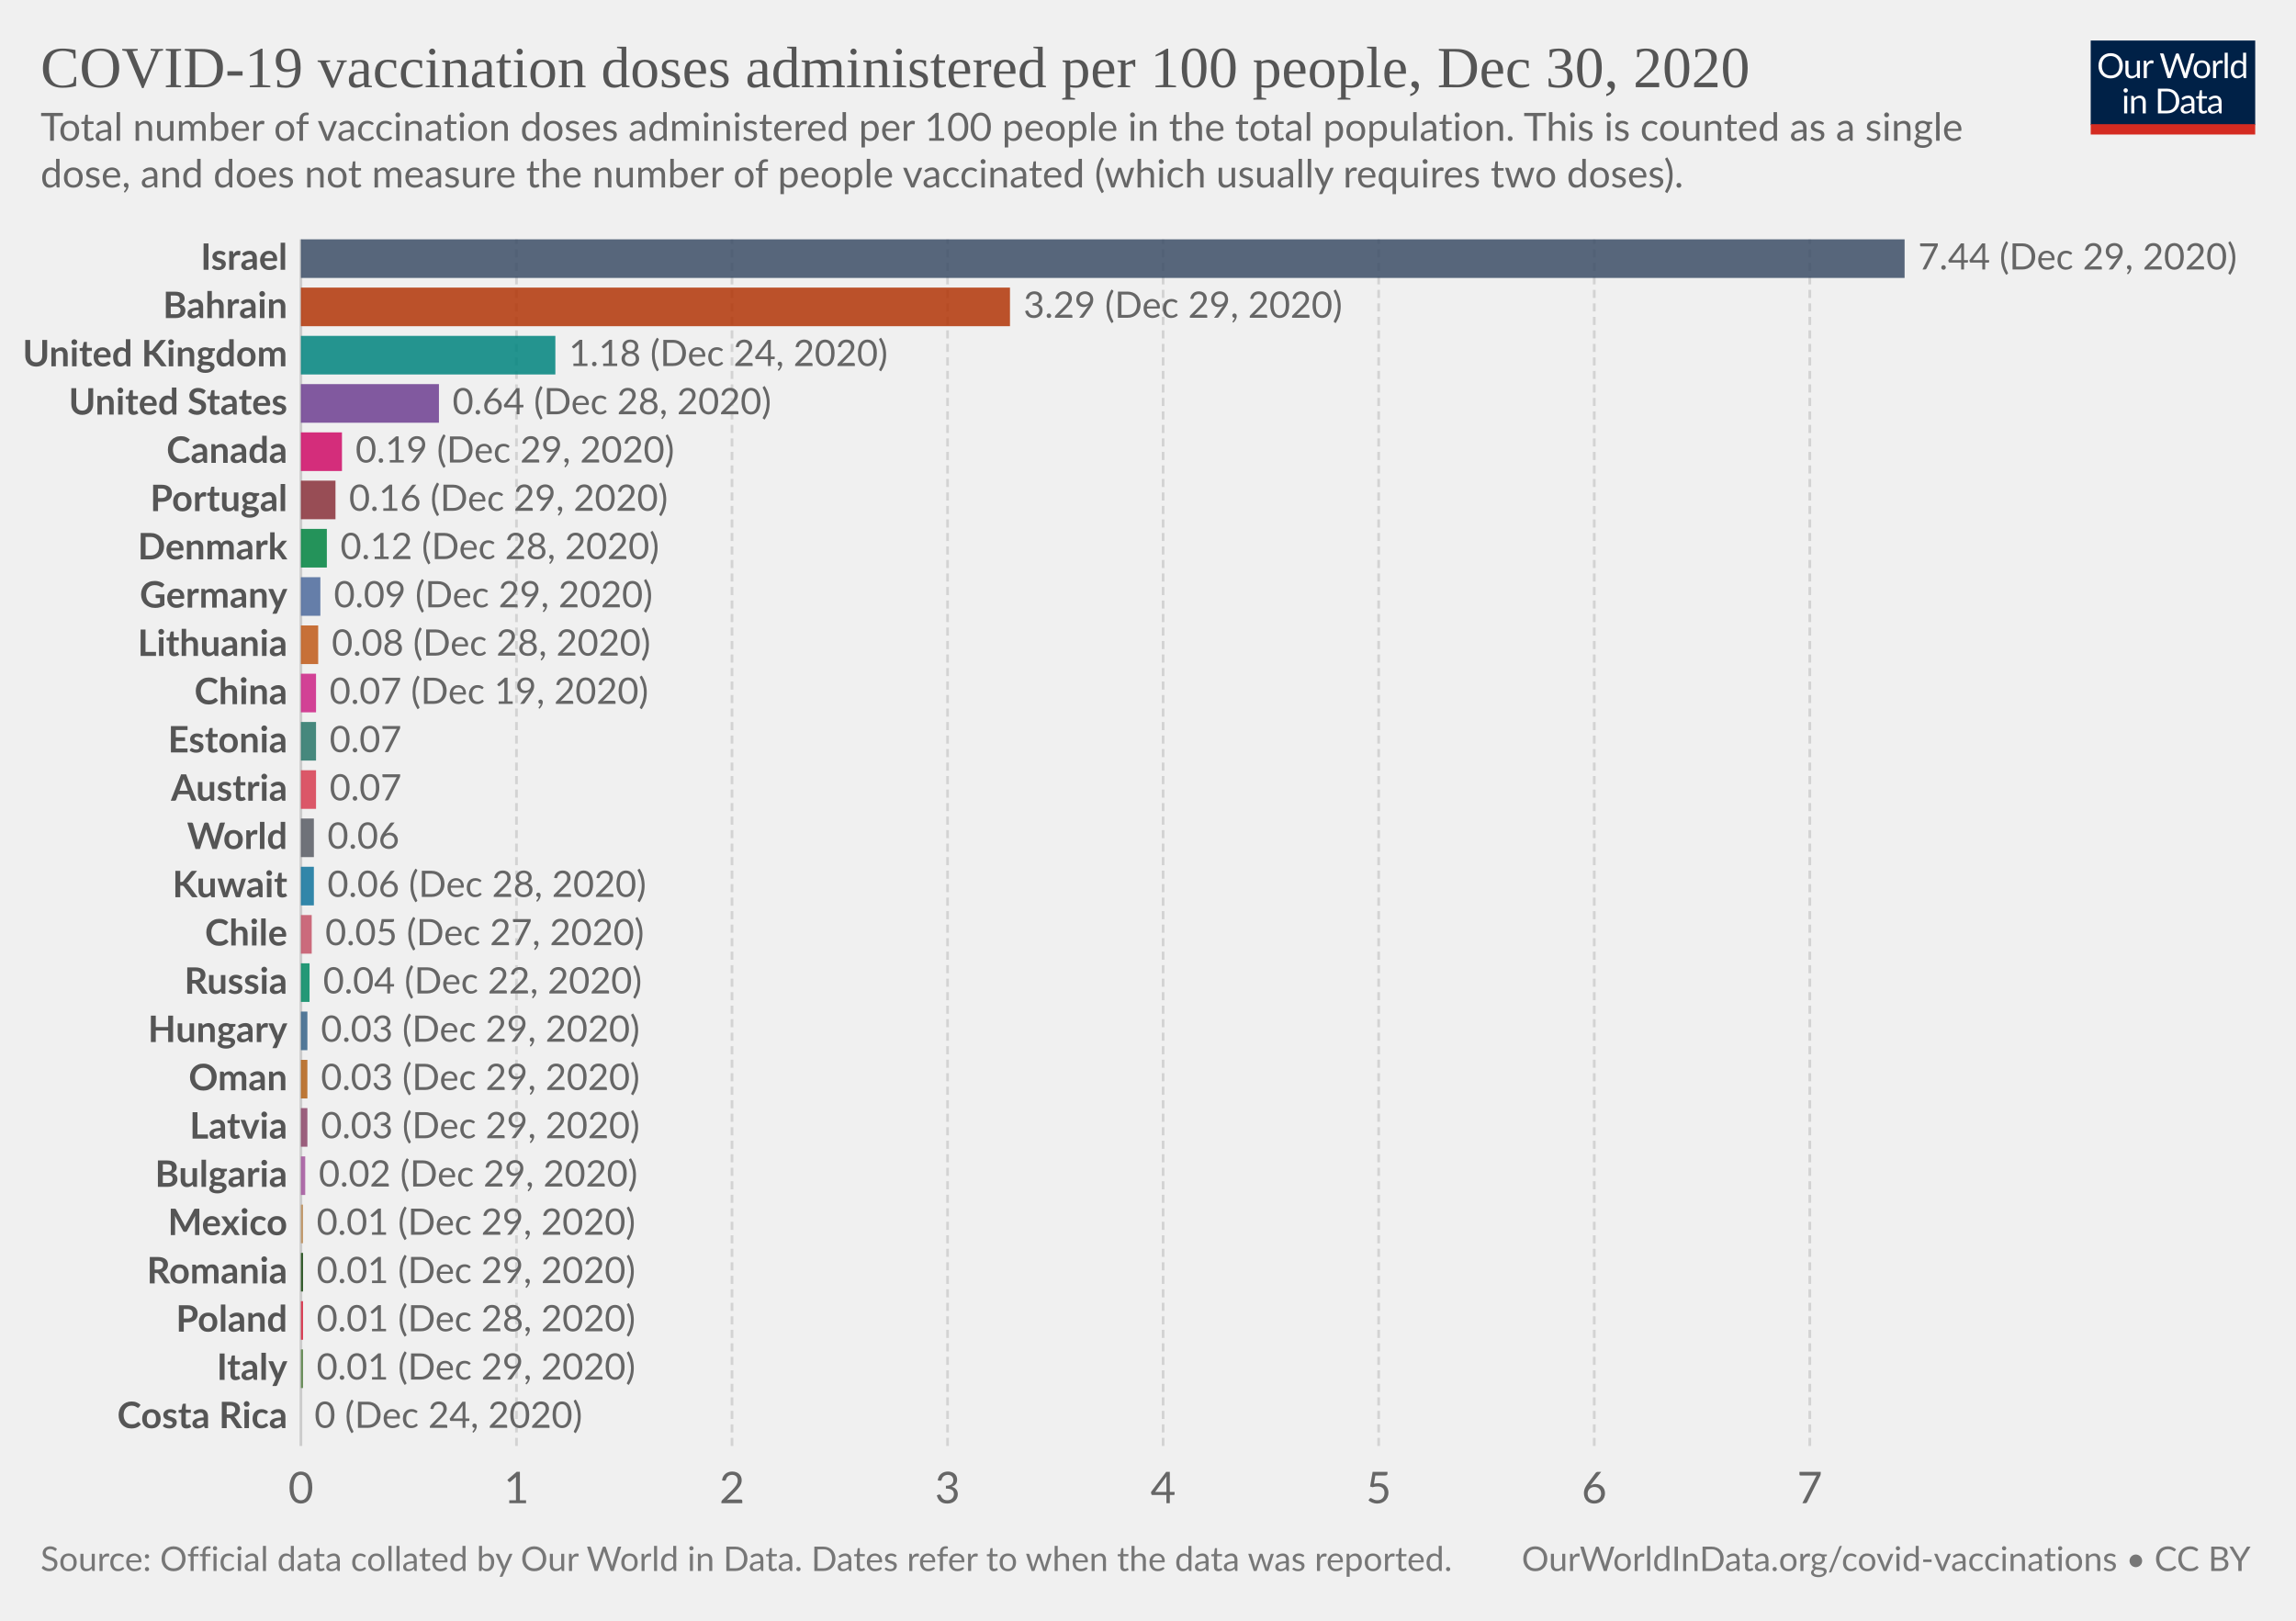
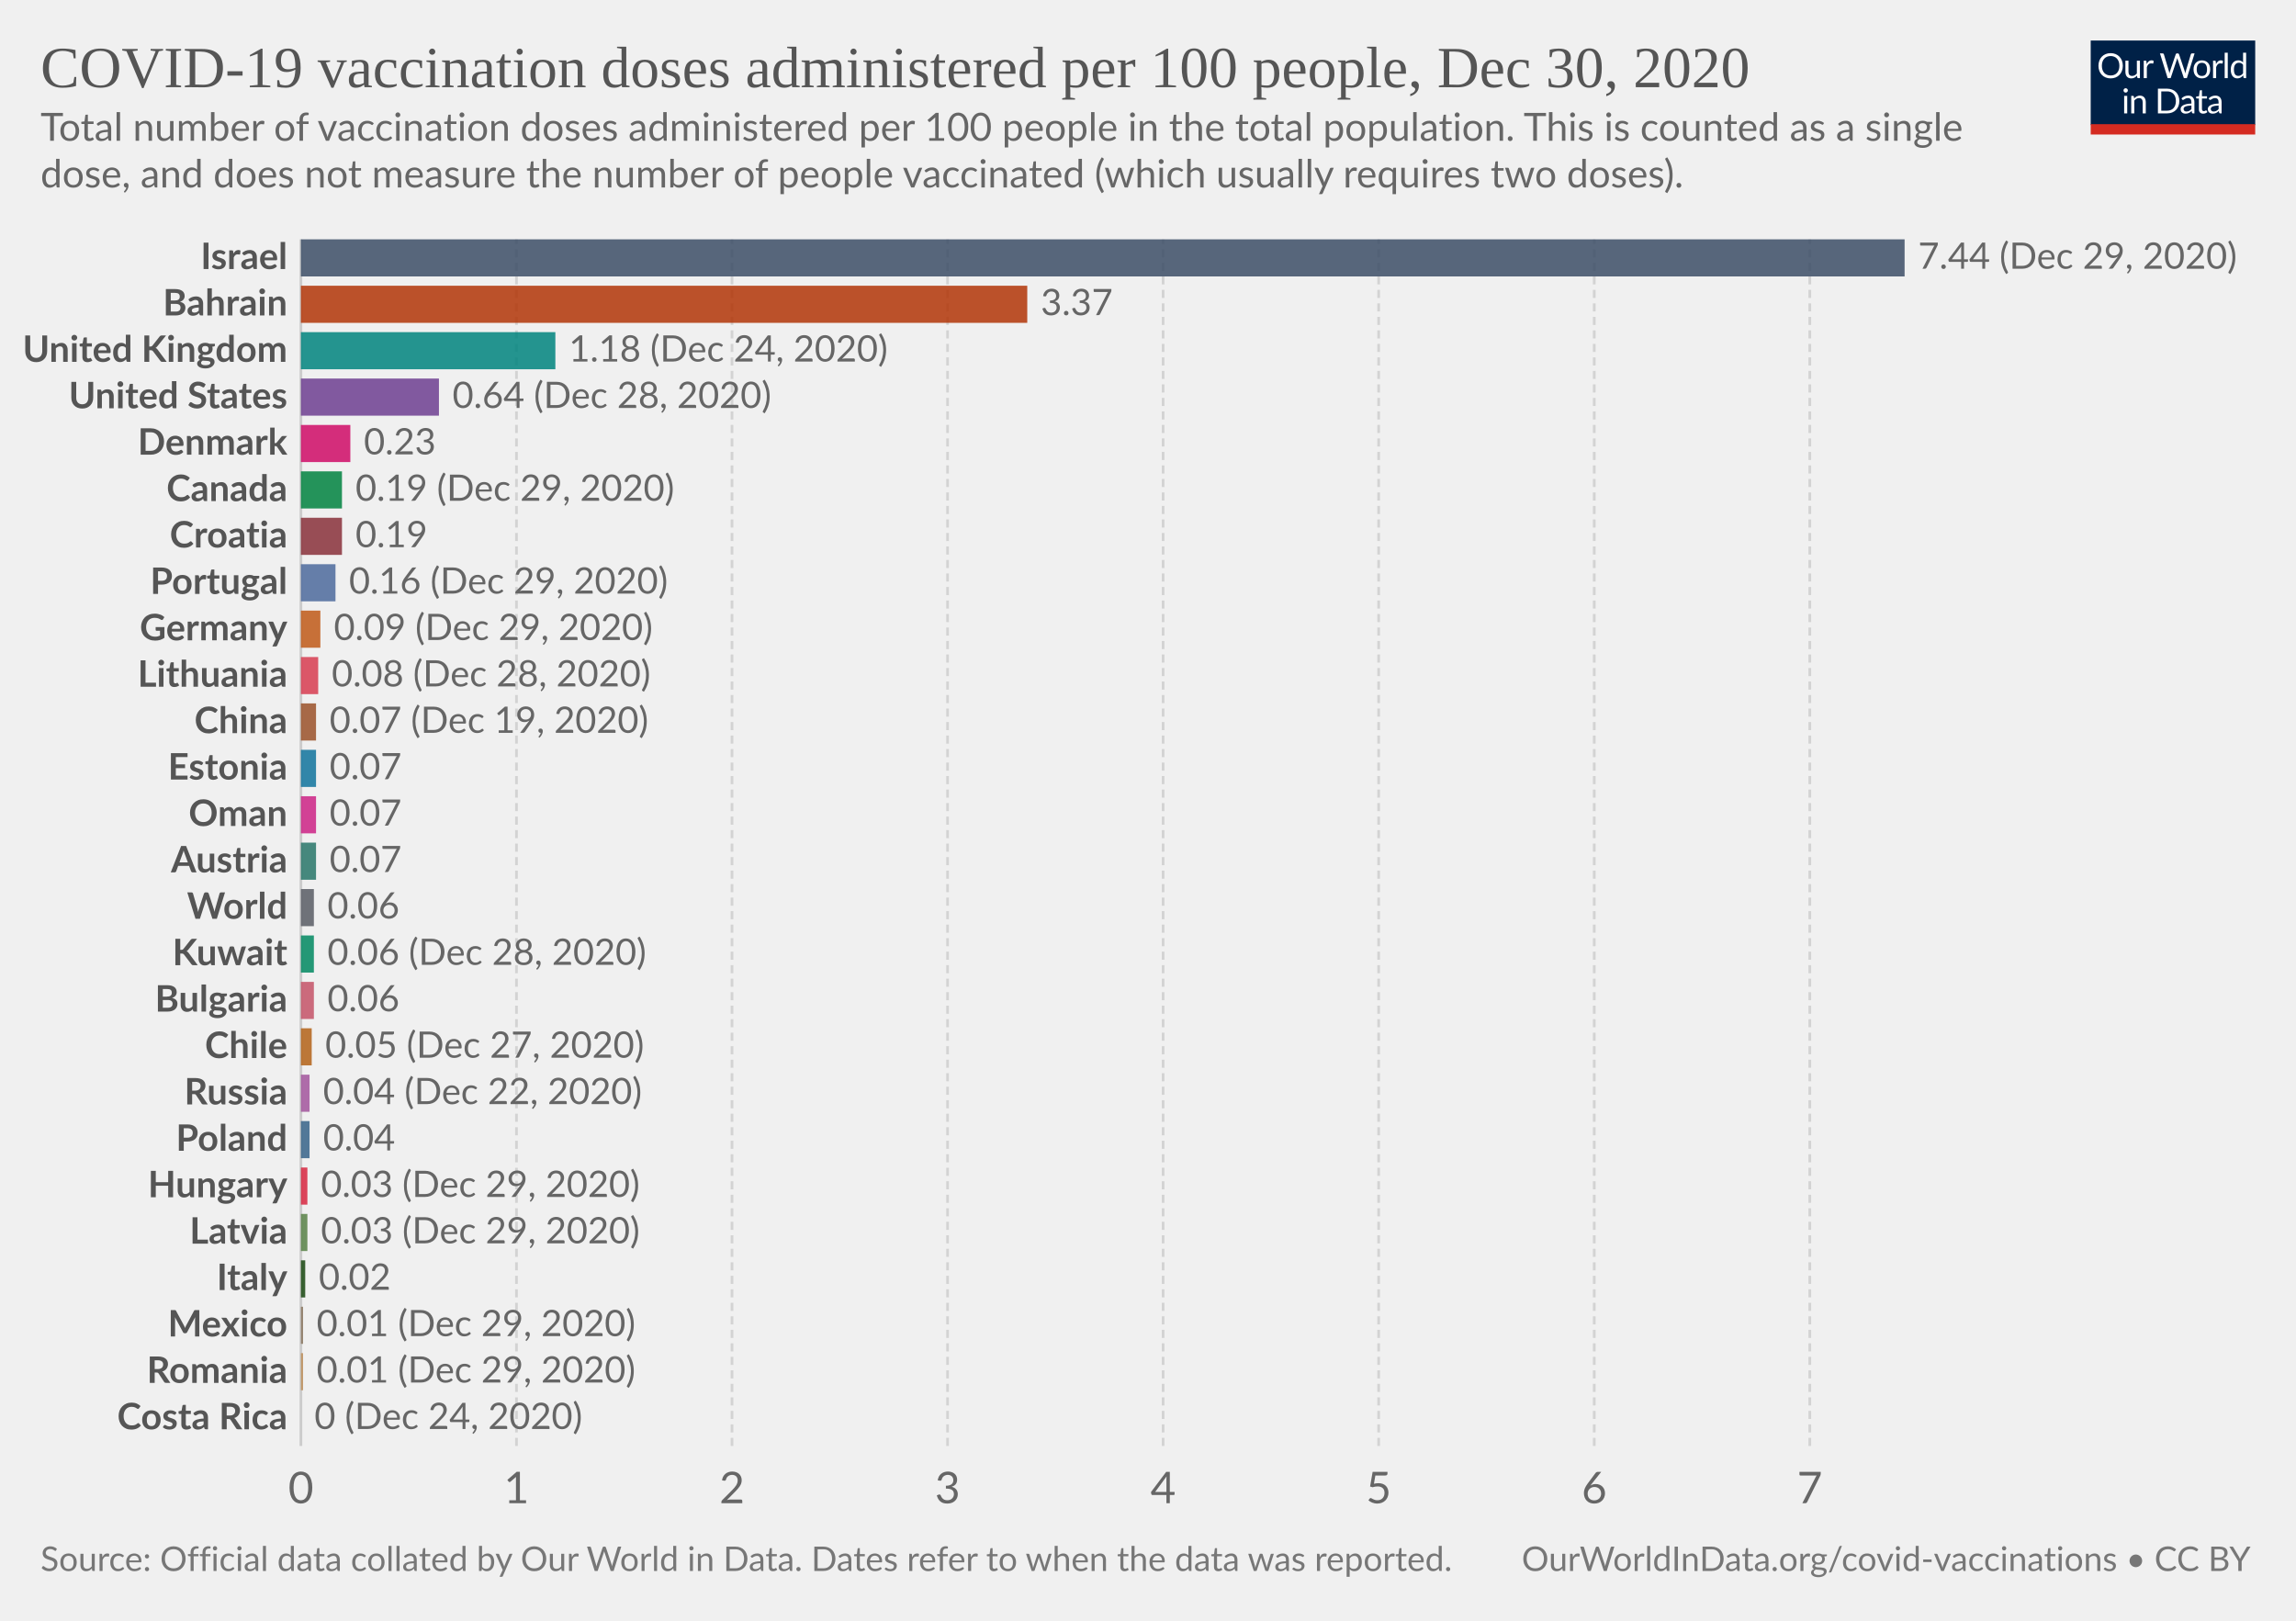
<svg xmlns="http://www.w3.org/2000/svg" version="1.1" style="background-color:#fff;-webkit-font-smoothing:antialiased" width="850" height="600" viewBox="0 0 850 600" font-family="Lato,'Helvetica Neue',Helvetica,Arial,sans-serif" font-size="18" text-rendering="optimizeLegibility">
  <g class="HeaderView">
    <g transform="matrix(.29 0 0 .29 774 15)">
      <svg width="210" height="120" viewBox="0 0 210 120" fill="none">
        <g clip-path="url(#clip0)">
          <path d="M0 0h210v107.89H0V0z" fill="#002147" />
          <path d="M40.98 32.25c0 2.36-.38 4.53-1.12 6.51a14.26 14.26 0 01-8.1 8.4c-1.9.78-4.02 1.17-6.34 1.17a16.6 16.6 0 01-6.33-1.17 14.31 14.31 0 01-8.08-8.4 18.29 18.29 0 01-1.12-6.51c0-2.36.38-4.53 1.12-6.5a14.32 14.32 0 018.07-8.44c1.92-.8 4.03-1.19 6.34-1.19 2.32 0 4.43.4 6.34 1.19 1.92.8 3.56 1.9 4.93 3.34a14.87 14.87 0 013.17 5.1 18.1 18.1 0 011.12 6.5zm-4.38 0c0-1.94-.26-3.68-.8-5.22a10.91 10.91 0 00-2.24-3.89 9.68 9.68 0 00-3.52-2.46 11.95 11.95 0 00-4.62-.86c-1.68 0-3.21.28-4.6.86a9.88 9.88 0 00-3.54 2.46 10.91 10.91 0 00-2.24 3.9c-.53 1.53-.8 3.27-.8 5.2 0 1.94.27 3.68.8 5.22a11.17 11.17 0 002.24 3.9 10.01 10.01 0 003.55 2.44c1.38.56 2.9.83 4.6.83 1.7 0 3.24-.27 4.61-.83a9.8 9.8 0 003.52-2.44 11.17 11.17 0 002.25-3.9c.53-1.54.8-3.28.8-5.21zm26.22-6.54V48H60.5c-.56 0-.9-.27-1.05-.81l-.31-2.4a12.45 12.45 0 01-3.26 2.6c-1.2.64-2.58.96-4.13.96-1.22 0-2.3-.2-3.24-.6a6.52 6.52 0 01-2.33-1.7 7.37 7.37 0 01-1.43-2.67c-.3-1.04-.46-2.2-.46-3.45V25.7h3.91v14.22c0 1.68.38 2.99 1.15 3.91.77.93 1.96 1.39 3.54 1.39 1.16 0 2.24-.27 3.23-.82a10.42 10.42 0 002.8-2.28V25.7h3.91zm8.61 4.47a9.94 9.94 0 012.6-3.56 5.64 5.64 0 013.76-1.3c.47 0 .92.05 1.34.15.44.1.83.27 1.17.49l-.3 2.92c-.09.37-.3.55-.66.55-.2 0-.5-.04-.9-.13a6.21 6.21 0 00-3.24.18c-.54.2-1.03.5-1.47.92-.42.4-.81.9-1.17 1.5-.33.58-.64 1.26-.92 2.02V48H67.7V25.71h2.25c.42 0 .72.08.88.25.16.16.27.44.33.83l.26 3.39zm61.16-13.7L122.75 48h-3.82l-7.99-24.05a21.95 21.95 0 01-.42-1.58 38.36 38.36 0 01-.44 1.58L102.05 48h-3.83L88.4 16.47h3.54c.38 0 .7.1.95.29.26.2.43.43.5.73l6.52 21.9c.1.4.2.83.28 1.28.1.46.2.94.29 1.46l.3-1.46c.12-.47.25-.9.38-1.27l7.41-21.91c.1-.25.26-.48.51-.69.27-.22.58-.33.95-.33h1.23c.38 0 .69.1.92.29.24.2.41.43.53.73l7.4 21.9a28.4 28.4 0 01.68 2.62 29.52 29.52 0 01.52-2.61l6.54-21.91c.07-.27.23-.5.48-.7.27-.21.58-.32.95-.32h3.32zm9.35 8.88c1.63 0 3.1.27 4.4.82a9.43 9.43 0 015.46 5.94c.5 1.4.74 2.98.74 4.73 0 1.76-.25 3.34-.74 4.75a9.43 9.43 0 01-5.46 5.92c-1.3.52-2.77.79-4.4.79-1.64 0-3.12-.27-4.44-.8a9.42 9.42 0 01-3.35-2.3c-.92-1-1.63-2.2-2.13-3.61-.49-1.41-.73-3-.73-4.75s.24-3.33.73-4.73c.5-1.43 1.2-2.64 2.13-3.63a9.4 9.4 0 013.35-2.31c1.32-.55 2.8-.82 4.44-.82zm0 19.89c2.2 0 3.84-.73 4.93-2.2 1.08-1.48 1.63-3.54 1.63-6.18 0-2.66-.55-4.72-1.63-6.2-1.09-1.49-2.73-2.23-4.93-2.23-1.12 0-2.09.2-2.93.57a5.7 5.7 0 00-2.06 1.65 7.5 7.5 0 00-1.24 2.67c-.26 1.04-.4 2.22-.4 3.54 0 2.64.55 4.7 1.64 6.18 1.1 1.47 2.76 2.2 4.99 2.2zm17.97-15.07a9.94 9.94 0 012.6-3.56 5.64 5.64 0 013.76-1.3c.47 0 .91.05 1.34.15.44.1.83.27 1.16.49l-.28 2.92c-.09.37-.31.55-.66.55-.2 0-.5-.04-.9-.13a6.2 6.2 0 00-3.24.18c-.54.2-1.03.5-1.47.92-.43.4-.82.9-1.17 1.5a13.1 13.1 0 00-.92 2.02V48h-3.94V25.71h2.24c.43 0 .72.08.88.25.17.16.28.44.33.83l.27 3.39zm15.04-14.59V48h-3.92V15.6h3.92zm19.55 15.43a6.22 6.22 0 00-2.38-2.05 6.7 6.7 0 00-2.86-.6c-2.07 0-3.66.75-4.77 2.23-1.12 1.48-1.68 3.6-1.68 6.33 0 1.46.13 2.7.38 3.74a7.29 7.29 0 001.1 2.56 4.35 4.35 0 001.78 1.45c.7.3 1.5.46 2.4.46 1.29 0 2.41-.3 3.36-.88a9.6 9.6 0 002.67-2.49V31.02zm3.91-15.43V48h-2.33c-.56 0-.9-.27-1.06-.81l-.35-2.71a12.13 12.13 0 01-3.25 2.77 8.28 8.28 0 01-4.23 1.06 7.31 7.31 0 01-6.14-2.9c-.73-.96-1.3-2.15-1.69-3.57a18.35 18.35 0 01.07-9.48 11.29 11.29 0 011.89-3.7 8.7 8.7 0 017.06-3.34 7.96 7.96 0 016.12 2.62V15.59h3.91zM46.61 70.71V93H42.7V70.71h3.91zm.84-7c0 .39-.08.75-.24 1.09a2.81 2.81 0 01-1.52 1.47 2.67 2.67 0 01-2.16 0 2.9 2.9 0 01-1.45-1.47 2.67 2.67 0 010-2.16c.15-.35.35-.65.6-.9.25-.27.53-.47.85-.62a2.67 2.67 0 012.16 0c.35.15.65.35.9.62.27.25.47.55.62.9.16.34.24.7.24 1.08zm7.97 10.24c.49-.54 1-1.04 1.54-1.48a9.85 9.85 0 013.66-1.84 8.96 8.96 0 015.43.35c.94.4 1.72.97 2.33 1.71a7.36 7.36 0 011.43 2.67c.32 1.04.49 2.19.49 3.45V93h-3.94V78.81c0-1.69-.4-3-1.17-3.92-.76-.93-1.93-1.4-3.5-1.4a6.6 6.6 0 00-3.25.83c-1 .56-1.92 1.31-2.77 2.27V93h-3.94V70.71h2.35c.56 0 .9.28 1.04.82l.3 2.42zm57.7 3.3c0 2.36-.37 4.5-1.11 6.44a14.3 14.3 0 01-3.17 4.98 14.1 14.1 0 01-4.93 3.2c-1.9.76-4.02 1.13-6.33 1.13H85.8V61.47h11.77c2.31 0 4.42.39 6.33 1.15a13.8 13.8 0 018.1 8.18 17.75 17.75 0 011.12 6.45zm-4.37 0c0-1.94-.26-3.67-.8-5.2a10.94 10.94 0 00-2.23-3.87 9.57 9.57 0 00-3.53-2.42 12.23 12.23 0 00-4.61-.83h-7.5v24.62h7.5c1.7 0 3.24-.28 4.61-.84a9.7 9.7 0 003.53-2.4 10.94 10.94 0 002.24-3.87c.53-1.53.8-3.26.8-5.2zm19.8 5.72c-1.8.06-3.34.2-4.62.44-1.26.22-2.3.51-3.1.88-.8.36-1.37.8-1.74 1.3-.35.5-.53 1.05-.53 1.67 0 .58.1 1.1.3 1.52a3 3 0 00.76 1.05c.34.27.73.46 1.17.6.45.11.94.17 1.45.17a7.28 7.28 0 003.5-.81 11.95 11.95 0 002.82-2.2v-4.62zm-12.65-9.11a12.73 12.73 0 013.98-2.66c1.43-.59 3-.88 4.73-.88 1.25 0 2.36.2 3.33.61a6.81 6.81 0 013.94 4.38c.33 1.04.5 2.19.5 3.43V93h-1.74a1.8 1.8 0 01-.88-.18c-.2-.13-.36-.38-.48-.74l-.44-2.12c-.59.55-1.16 1.03-1.72 1.46a9.48 9.48 0 01-3.74 1.7c-.69.15-1.46.23-2.3.23-.87 0-1.69-.12-2.45-.35a5.34 5.34 0 01-3.34-2.93 6.64 6.64 0 01-.49-2.64c0-.88.25-1.72.73-2.53a6.33 6.33 0 012.35-2.17c1.09-.63 2.5-1.15 4.25-1.54 1.75-.41 3.89-.65 6.42-.7v-1.75c0-1.73-.37-3.03-1.12-3.91-.75-.9-1.84-1.34-3.28-1.34-.97 0-1.78.12-2.44.37-.64.23-1.2.5-1.7.81l-1.23.82c-.33.23-.67.35-1 .35-.27 0-.5-.07-.69-.2a2.1 2.1 0 01-.48-.53l-.7-1.25zm27.67 19.5c-1.76 0-3.12-.5-4.07-1.48-.94-.98-1.41-2.4-1.41-4.25V74h-2.68a.9.9 0 01-.6-.2c-.16-.14-.24-.36-.24-.66v-1.56l3.65-.46.9-6.89a.9.9 0 01.29-.52.88.88 0 01.62-.22H142v7.67h6.44V74H142v13.38c0 .94.22 1.63.68 2.09.45.45 1.04.68 1.76.68a3.21 3.21 0 001.85-.53l.55-.35c.16-.12.3-.18.41-.18.2 0 .4.13.55.38l1.15 1.87a7.45 7.45 0 01-2.44 1.5c-.96.35-1.94.52-2.95.52zm19.68-10.4c-1.8.07-3.34.21-4.62.45-1.26.22-2.3.51-3.1.88-.8.36-1.37.8-1.74 1.3-.35.5-.53 1.05-.53 1.67 0 .58.1 1.1.3 1.52.18.42.44.77.76 1.05.34.27.73.46 1.17.6.45.11.94.17 1.45.17a7.3 7.3 0 003.5-.81 12.04 12.04 0 002.82-2.2v-4.62zm-12.65-9.1a12.72 12.72 0 013.99-2.66c1.42-.59 3-.88 4.72-.88 1.25 0 2.36.2 3.33.61a6.81 6.81 0 013.94 4.38c.33 1.04.5 2.19.5 3.43V93h-1.74a1.8 1.8 0 01-.88-.18c-.2-.13-.36-.38-.48-.74l-.44-2.12c-.59.55-1.16 1.03-1.72 1.46a9.48 9.48 0 01-3.74 1.7c-.69.15-1.46.23-2.3.23-.87 0-1.69-.12-2.45-.35a5.33 5.33 0 01-3.34-2.93 6.62 6.62 0 01-.49-2.64c0-.88.25-1.72.73-2.53a6.33 6.33 0 012.35-2.17c1.09-.63 2.5-1.15 4.25-1.54a31.2 31.2 0 016.42-.7v-1.75c0-1.73-.37-3.03-1.12-3.91-.75-.9-1.84-1.34-3.28-1.34-.97 0-1.78.12-2.44.37-.64.23-1.2.5-1.7.81-.46.3-.87.57-1.22.82-.34.23-.68.35-1.02.35-.26 0-.49-.07-.68-.2a1.88 1.88 0 01-.48-.53l-.7-1.25z" fill="#fff" />
          <path fill="#D42B21" d="M0 106.79h210V120H0z" />
        </g>
        <defs>
          <clipPath id="clip0">
            <path fill="#fff" d="M0 0h210v120H0z" />
          </clipPath>
        </defs>
      </svg>
    </g>
    <a href="https://ourworldindata.org/grapher/covid-vaccination-doses-per-capita?tab=chart&amp;stackMode=absolute&amp;time=2020-12-30..latest&amp;region=World" target="_blank" rel="noopener" font-family="&quot;Playfair Display&quot;,Georgia,&quot;Times New Roman&quot;,serif">
      <text font-size="21.6" x="15" y="32.3" fill="#555">
        <tspan x="15" y="32.28">COVID-19 vaccination doses administered per 100 people, Dec 30, 2020</tspan>
      </text>
    </a>
    <text font-size="14.4" x="15" y="52.1" fill="#666">
      <tspan x="15" y="52.12">Total number of vaccination doses administered per 100 people in the total population. This is counted as a single</tspan>
      <tspan x="15" y="69.4">dose, and does not measure the number of people vaccinated (which usually requires two doses).</tspan>
    </text>
  </g>
  <g class="DiscreteBarChart">
    <g class="HorizontalAxis" fill="#666" text-anchor="middle" font-size="16.2">
      <text x="111.4" y="556.5">0</text>
      <text x="191.2" y="556.5">1</text>
      <text x="271" y="556.5">2</text>
      <text x="350.8" y="556.5">3</text>
      <text x="430.6" y="556.5">4</text>
      <text x="510.4" y="556.5">5</text>
      <text x="590.2" y="556.5">6</text>
      <text x="670" y="556.5">7</text>
    </g>
    <g class="AxisGridLines verticalLines">
      <path stroke="#ccc" d="M111.4 535.3V88.6" />
      <path stroke="#d3d3d3" stroke-dasharray="3,2" d="M191.2 535.3V88.6M271 535.3V88.6M350.8 535.3V88.6M430.6 535.3V88.6M510.4 535.3V88.6M590.2 535.3V88.6M670 535.3V88.6" />
    </g>
    <g class="bar" style="transition:transform 200ms ease">
-       <text x="0" y="0" transform="translate(106.4 95.75)" fill="#555" dominant-baseline="middle" text-anchor="end" font-size="13.5" font-weight="700">Israel</text>
-       <path fill="#3C4E66" opacity=".85" style="transition:height 200ms ease" d="M111.4 88.6h593.7v14.29H111.4z" />
-       <text x="0" y="0" transform="translate(710.1 95.75)" fill="#666" dominant-baseline="middle" text-anchor="start" font-size="13.5" font-weight="400">7.44 (Dec 29, 2020)</text>
+       <text x="0" y="0" transform="translate(106.4 95.47)" fill="#555" dominant-baseline="middle" text-anchor="end" font-size="13.5" font-weight="700">Israel</text>
+       <path fill="#3C4E66" opacity=".85" style="transition:height 200ms ease" d="M111.4 88.6h593.7v13.74H111.4z" />
+       <text x="0" y="0" transform="translate(710.1 95.47)" fill="#666" dominant-baseline="middle" text-anchor="start" font-size="13.5" font-weight="400">7.44 (Dec 29, 2020)</text>
    </g>
    <g class="bar" style="transition:transform 200ms ease">
-       <text x="0" y="0" transform="translate(106.4 113.62)" fill="#555" dominant-baseline="middle" text-anchor="end" font-size="13.5" font-weight="700">Bahrain</text>
-       <path fill="#B13507" opacity=".85" style="transition:height 200ms ease" d="M111.4 106.47h262.5v14.29H111.4z" />
-       <text x="0" y="0" transform="translate(378.9 113.62)" fill="#666" dominant-baseline="middle" text-anchor="start" font-size="13.5" font-weight="400">3.29 (Dec 29, 2020)</text>
+       <text x="0" y="0" transform="translate(106.4 112.65)" fill="#555" dominant-baseline="middle" text-anchor="end" font-size="13.5" font-weight="700">Bahrain</text>
+       <path fill="#B13507" opacity=".85" style="transition:height 200ms ease" d="M111.4 105.78h268.9v13.74H111.4z" />
+       <text x="0" y="0" transform="translate(385.3 112.65)" fill="#666" dominant-baseline="middle" text-anchor="start" font-size="13.5" font-weight="400">3.37</text>
    </g>
    <g class="bar" style="transition:transform 200ms ease">
-       <text x="0" y="0" transform="translate(106.4 131.48)" fill="#555" dominant-baseline="middle" text-anchor="end" font-size="13.5" font-weight="700">United Kingdom</text>
-       <path fill="#00847E" opacity=".85" style="transition:height 200ms ease" d="M111.4 124.34h94.2v14.29h-94.2z" />
-       <text x="0" y="0" transform="translate(210.6 131.48)" fill="#666" dominant-baseline="middle" text-anchor="start" font-size="13.5" font-weight="400">1.18 (Dec 24, 2020)</text>
+       <text x="0" y="0" transform="translate(106.4 129.83)" fill="#555" dominant-baseline="middle" text-anchor="end" font-size="13.5" font-weight="700">United Kingdom</text>
+       <path fill="#00847E" opacity=".85" style="transition:height 200ms ease" d="M111.4 122.96h94.2v13.74h-94.2z" />
+       <text x="0" y="0" transform="translate(210.6 129.83)" fill="#666" dominant-baseline="middle" text-anchor="start" font-size="13.5" font-weight="400">1.18 (Dec 24, 2020)</text>
    </g>
    <g class="bar" style="transition:transform 200ms ease">
-       <text x="0" y="0" transform="translate(106.4 149.35)" fill="#555" dominant-baseline="middle" text-anchor="end" font-size="13.5" font-weight="700">United States</text>
-       <path fill="#6D3E91" opacity=".85" style="transition:height 200ms ease" d="M111.4 142.2h51.1v14.3h-51.1z" />
-       <text x="0" y="0" transform="translate(167.5 149.35)" fill="#666" dominant-baseline="middle" text-anchor="start" font-size="13.5" font-weight="400">0.64 (Dec 28, 2020)</text>
+       <text x="0" y="0" transform="translate(106.4 147.01)" fill="#555" dominant-baseline="middle" text-anchor="end" font-size="13.5" font-weight="700">United States</text>
+       <path fill="#6D3E91" opacity=".85" style="transition:height 200ms ease" d="M111.4 140.14h51.1v13.74h-51.1z" />
+       <text x="0" y="0" transform="translate(167.5 147.01)" fill="#666" dominant-baseline="middle" text-anchor="start" font-size="13.5" font-weight="400">0.64 (Dec 28, 2020)</text>
    </g>
    <g class="bar" style="transition:transform 200ms ease">
-       <text x="0" y="0" transform="translate(106.4 167.22)" fill="#555" dominant-baseline="middle" text-anchor="end" font-size="13.5" font-weight="700">Canada</text>
-       <path fill="#CF0A66" opacity=".85" style="transition:height 200ms ease" d="M111.4 160.07h15.2v14.3h-15.2z" />
-       <text x="0" y="0" transform="translate(131.6 167.22)" fill="#666" dominant-baseline="middle" text-anchor="start" font-size="13.5" font-weight="400">0.19 (Dec 29, 2020)</text>
+       <text x="0" y="0" transform="translate(106.4 164.2)" fill="#555" dominant-baseline="middle" text-anchor="end" font-size="13.5" font-weight="700">Denmark</text>
+       <path fill="#CF0A66" opacity=".85" style="transition:height 200ms ease" d="M111.4 157.32h18.3v13.74h-18.3z" />
+       <text x="0" y="0" transform="translate(134.7 164.2)" fill="#666" dominant-baseline="middle" text-anchor="start" font-size="13.5" font-weight="400">0.23</text>
    </g>
    <g class="bar" style="transition:transform 200ms ease">
-       <text x="0" y="0" transform="translate(106.4 185.09)" fill="#555" dominant-baseline="middle" text-anchor="end" font-size="13.5" font-weight="700">Portugal</text>
-       <path fill="#883039" opacity=".85" style="transition:height 200ms ease" d="M111.4 177.94h12.8v14.29h-12.8z" />
-       <text x="0" y="0" transform="translate(129.2 185.09)" fill="#666" dominant-baseline="middle" text-anchor="start" font-size="13.5" font-weight="400">0.16 (Dec 29, 2020)</text>
+       <text x="0" y="0" transform="translate(106.4 181.38)" fill="#555" dominant-baseline="middle" text-anchor="end" font-size="13.5" font-weight="700">Canada</text>
+       <path fill="#00823F" opacity=".85" style="transition:height 200ms ease" d="M111.4 174.5h15.2v13.74h-15.2z" />
+       <text x="0" y="0" transform="translate(131.6 181.38)" fill="#666" dominant-baseline="middle" text-anchor="start" font-size="13.5" font-weight="400">0.19 (Dec 29, 2020)</text>
    </g>
    <g class="bar" style="transition:transform 200ms ease">
-       <text x="0" y="0" transform="translate(106.4 202.96)" fill="#555" dominant-baseline="middle" text-anchor="end" font-size="13.5" font-weight="700">Denmark</text>
-       <path fill="#00823F" opacity=".85" style="transition:height 200ms ease" d="M111.4 195.8h9.6v14.3h-9.6z" />
-       <text x="0" y="0" transform="translate(126 202.96)" fill="#666" dominant-baseline="middle" text-anchor="start" font-size="13.5" font-weight="400">0.12 (Dec 28, 2020)</text>
+       <text x="0" y="0" transform="translate(106.4 198.56)" fill="#555" dominant-baseline="middle" text-anchor="end" font-size="13.5" font-weight="700">Croatia</text>
+       <path fill="#883039" opacity=".85" style="transition:height 200ms ease" d="M111.4 191.68h15.2v13.74h-15.2z" />
+       <text x="0" y="0" transform="translate(131.6 198.56)" fill="#666" dominant-baseline="middle" text-anchor="start" font-size="13.5" font-weight="400">0.19</text>
    </g>
    <g class="bar" style="transition:transform 200ms ease">
-       <text x="0" y="0" transform="translate(106.4 220.82)" fill="#555" dominant-baseline="middle" text-anchor="end" font-size="13.5" font-weight="700">Germany</text>
-       <path fill="#4C6A9C" opacity=".85" style="transition:height 200ms ease" d="M111.4 213.68h7.2v14.29h-7.2z" />
-       <text x="0" y="0" transform="translate(123.6 220.82)" fill="#666" dominant-baseline="middle" text-anchor="start" font-size="13.5" font-weight="400">0.09 (Dec 29, 2020)</text>
+       <text x="0" y="0" transform="translate(106.4 215.74)" fill="#555" dominant-baseline="middle" text-anchor="end" font-size="13.5" font-weight="700">Portugal</text>
+       <path fill="#4C6A9C" opacity=".85" style="transition:height 200ms ease" d="M111.4 208.87h12.8v13.74h-12.8z" />
+       <text x="0" y="0" transform="translate(129.2 215.74)" fill="#666" dominant-baseline="middle" text-anchor="start" font-size="13.5" font-weight="400">0.16 (Dec 29, 2020)</text>
    </g>
    <g class="bar" style="transition:transform 200ms ease">
-       <text x="0" y="0" transform="translate(106.4 238.7)" fill="#555" dominant-baseline="middle" text-anchor="end" font-size="13.5" font-weight="700">Lithuania</text>
-       <path fill="#C05917" opacity=".85" style="transition:height 200ms ease" d="M111.4 231.54h6.4v14.3h-6.4z" />
-       <text x="0" y="0" transform="translate(122.8 238.7)" fill="#666" dominant-baseline="middle" text-anchor="start" font-size="13.5" font-weight="400">0.08 (Dec 28, 2020)</text>
+       <text x="0" y="0" transform="translate(106.4 232.92)" fill="#555" dominant-baseline="middle" text-anchor="end" font-size="13.5" font-weight="700">Germany</text>
+       <path fill="#C05917" opacity=".85" style="transition:height 200ms ease" d="M111.4 226.05h7.2v13.74h-7.2z" />
+       <text x="0" y="0" transform="translate(123.6 232.92)" fill="#666" dominant-baseline="middle" text-anchor="start" font-size="13.5" font-weight="400">0.09 (Dec 29, 2020)</text>
    </g>
    <g class="bar" style="transition:transform 200ms ease">
-       <text x="0" y="0" transform="translate(106.4 256.56)" fill="#555" dominant-baseline="middle" text-anchor="end" font-size="13.5" font-weight="700">China</text>
-       <path fill="#CD2285" opacity=".85" style="transition:height 200ms ease" d="M111.4 249.41h5.6v14.3h-5.6z" />
-       <text x="0" y="0" transform="translate(122 256.56)" fill="#666" dominant-baseline="middle" text-anchor="start" font-size="13.5" font-weight="400">0.07 (Dec 19, 2020)</text>
+       <text x="0" y="0" transform="translate(106.4 250.1)" fill="#555" dominant-baseline="middle" text-anchor="end" font-size="13.5" font-weight="700">Lithuania</text>
+       <path fill="#D73C50" opacity=".85" style="transition:height 200ms ease" d="M111.4 243.23h6.4v13.74h-6.4z" />
+       <text x="0" y="0" transform="translate(122.8 250.1)" fill="#666" dominant-baseline="middle" text-anchor="start" font-size="13.5" font-weight="400">0.08 (Dec 28, 2020)</text>
    </g>
    <g class="bar" style="transition:transform 200ms ease">
-       <text x="0" y="0" transform="translate(106.4 274.43)" fill="#555" dominant-baseline="middle" text-anchor="end" font-size="13.5" font-weight="700">Estonia</text>
-       <path fill="#287669" opacity=".85" style="transition:height 200ms ease" d="M111.4 267.28h5.6v14.29h-5.6z" />
-       <text x="0" y="0" transform="translate(122 274.43)" fill="#666" dominant-baseline="middle" text-anchor="start" font-size="13.5" font-weight="400">0.07</text>
+       <text x="0" y="0" transform="translate(106.4 267.28)" fill="#555" dominant-baseline="middle" text-anchor="end" font-size="13.5" font-weight="700">China</text>
+       <path fill="#9A5129" opacity=".85" style="transition:height 200ms ease" d="M111.4 260.4h5.6v13.75h-5.6z" />
+       <text x="0" y="0" transform="translate(122 267.28)" fill="#666" dominant-baseline="middle" text-anchor="start" font-size="13.5" font-weight="400">0.07 (Dec 19, 2020)</text>
    </g>
    <g class="bar" style="transition:transform 200ms ease">
-       <text x="0" y="0" transform="translate(106.4 292.3)" fill="#555" dominant-baseline="middle" text-anchor="end" font-size="13.5" font-weight="700">Austria</text>
-       <path fill="#D73C50" opacity=".85" style="transition:height 200ms ease" d="M111.4 285.15h5.6v14.29h-5.6z" />
-       <text x="0" y="0" transform="translate(122 292.3)" fill="#666" dominant-baseline="middle" text-anchor="start" font-size="13.5" font-weight="400">0.07</text>
+       <text x="0" y="0" transform="translate(106.4 284.46)" fill="#555" dominant-baseline="middle" text-anchor="end" font-size="13.5" font-weight="700">Estonia</text>
+       <path fill="#0F739C" opacity=".85" style="transition:height 200ms ease" d="M111.4 277.59h5.6v13.74h-5.6z" />
+       <text x="0" y="0" transform="translate(122 284.46)" fill="#666" dominant-baseline="middle" text-anchor="start" font-size="13.5" font-weight="400">0.07</text>
    </g>
    <g class="bar" style="transition:transform 200ms ease">
-       <text x="0" y="0" transform="translate(106.4 310.16)" fill="#555" dominant-baseline="middle" text-anchor="end" font-size="13.5" font-weight="700">World</text>
-       <path fill="#585c64" opacity=".85" style="transition:height 200ms ease" d="M111.4 303.02h4.8v14.29h-4.8z" />
-       <text x="0" y="0" transform="translate(121.2 310.16)" fill="#666" dominant-baseline="middle" text-anchor="start" font-size="13.5" font-weight="400">0.06</text>
+       <text x="0" y="0" transform="translate(106.4 301.64)" fill="#555" dominant-baseline="middle" text-anchor="end" font-size="13.5" font-weight="700">Oman</text>
+       <path fill="#CD2285" opacity=".85" style="transition:height 200ms ease" d="M111.4 294.77h5.6v13.74h-5.6z" />
+       <text x="0" y="0" transform="translate(122 301.64)" fill="#666" dominant-baseline="middle" text-anchor="start" font-size="13.5" font-weight="400">0.07</text>
    </g>
    <g class="bar" style="transition:transform 200ms ease">
-       <text x="0" y="0" transform="translate(106.4 328.03)" fill="#555" dominant-baseline="middle" text-anchor="end" font-size="13.5" font-weight="700">Kuwait</text>
-       <path fill="#0F739C" opacity=".85" style="transition:height 200ms ease" d="M111.4 320.88h4.8v14.3h-4.8z" />
-       <text x="0" y="0" transform="translate(121.2 328.03)" fill="#666" dominant-baseline="middle" text-anchor="start" font-size="13.5" font-weight="400">0.06 (Dec 28, 2020)</text>
+       <text x="0" y="0" transform="translate(106.4 318.82)" fill="#555" dominant-baseline="middle" text-anchor="end" font-size="13.5" font-weight="700">Austria</text>
+       <path fill="#287669" opacity=".85" style="transition:height 200ms ease" d="M111.4 311.95h5.6v13.74h-5.6z" />
+       <text x="0" y="0" transform="translate(122 318.82)" fill="#666" dominant-baseline="middle" text-anchor="start" font-size="13.5" font-weight="400">0.07</text>
    </g>
    <g class="bar" style="transition:transform 200ms ease">
-       <text x="0" y="0" transform="translate(106.4 345.9)" fill="#555" dominant-baseline="middle" text-anchor="end" font-size="13.5" font-weight="700">Chile</text>
-       <path fill="#C45267" opacity=".85" style="transition:height 200ms ease" d="M111.4 338.75h4v14.3h-4z" />
-       <text x="0" y="0" transform="translate(120.4 345.9)" fill="#666" dominant-baseline="middle" text-anchor="start" font-size="13.5" font-weight="400">0.05 (Dec 27, 2020)</text>
+       <text x="0" y="0" transform="translate(106.4 336)" fill="#555" dominant-baseline="middle" text-anchor="end" font-size="13.5" font-weight="700">World</text>
+       <path fill="#585c64" opacity=".85" style="transition:height 200ms ease" d="M111.4 329.13h4.8v13.74h-4.8z" />
+       <text x="0" y="0" transform="translate(121.2 336)" fill="#666" dominant-baseline="middle" text-anchor="start" font-size="13.5" font-weight="400">0.06</text>
    </g>
    <g class="bar" style="transition:transform 200ms ease">
-       <text x="0" y="0" transform="translate(106.4 363.77)" fill="#555" dominant-baseline="middle" text-anchor="end" font-size="13.5" font-weight="700">Russia</text>
-       <path fill="#008860" opacity=".85" style="transition:height 200ms ease" d="M111.4 356.62h3.2v14.29h-3.2z" />
-       <text x="0" y="0" transform="translate(119.6 363.77)" fill="#666" dominant-baseline="middle" text-anchor="start" font-size="13.5" font-weight="400">0.04 (Dec 22, 2020)</text>
+       <text x="0" y="0" transform="translate(106.4 353.18)" fill="#555" dominant-baseline="middle" text-anchor="end" font-size="13.5" font-weight="700">Kuwait</text>
+       <path fill="#008860" opacity=".85" style="transition:height 200ms ease" d="M111.4 346.31h4.8v13.74h-4.8z" />
+       <text x="0" y="0" transform="translate(121.2 353.18)" fill="#666" dominant-baseline="middle" text-anchor="start" font-size="13.5" font-weight="400">0.06 (Dec 28, 2020)</text>
    </g>
    <g class="bar" style="transition:transform 200ms ease">
-       <text x="0" y="0" transform="translate(106.4 381.64)" fill="#555" dominant-baseline="middle" text-anchor="end" font-size="13.5" font-weight="700">Hungary</text>
-       <path fill="#366388" opacity=".85" style="transition:height 200ms ease" d="M111.4 374.49h2.4v14.29h-2.4z" />
-       <text x="0" y="0" transform="translate(118.8 381.64)" fill="#666" dominant-baseline="middle" text-anchor="start" font-size="13.5" font-weight="400">0.03 (Dec 29, 2020)</text>
+       <text x="0" y="0" transform="translate(106.4 370.36)" fill="#555" dominant-baseline="middle" text-anchor="end" font-size="13.5" font-weight="700">Bulgaria</text>
+       <path fill="#C45267" opacity=".85" style="transition:height 200ms ease" d="M111.4 363.5h4.8v13.73h-4.8z" />
+       <text x="0" y="0" transform="translate(121.2 370.36)" fill="#666" dominant-baseline="middle" text-anchor="start" font-size="13.5" font-weight="400">0.06</text>
    </g>
    <g class="bar" style="transition:transform 200ms ease">
-       <text x="0" y="0" transform="translate(106.4 399.5)" fill="#555" dominant-baseline="middle" text-anchor="end" font-size="13.5" font-weight="700">Oman</text>
-       <path fill="#B36216" opacity=".85" style="transition:height 200ms ease" d="M111.4 392.36h2.4v14.29h-2.4z" />
-       <text x="0" y="0" transform="translate(118.8 399.5)" fill="#666" dominant-baseline="middle" text-anchor="start" font-size="13.5" font-weight="400">0.03 (Dec 29, 2020)</text>
+       <text x="0" y="0" transform="translate(106.4 387.55)" fill="#555" dominant-baseline="middle" text-anchor="end" font-size="13.5" font-weight="700">Chile</text>
+       <path fill="#B36216" opacity=".85" style="transition:height 200ms ease" d="M111.4 380.67h4v13.74h-4z" />
+       <text x="0" y="0" transform="translate(120.4 387.55)" fill="#666" dominant-baseline="middle" text-anchor="start" font-size="13.5" font-weight="400">0.05 (Dec 27, 2020)</text>
    </g>
    <g class="bar" style="transition:transform 200ms ease">
-       <text x="0" y="0" transform="translate(106.4 417.37)" fill="#555" dominant-baseline="middle" text-anchor="end" font-size="13.5" font-weight="700">Latvia</text>
-       <path fill="#8C4569" opacity=".85" style="transition:height 200ms ease" d="M111.4 410.22h2.4v14.3h-2.4z" />
-       <text x="0" y="0" transform="translate(118.8 417.37)" fill="#666" dominant-baseline="middle" text-anchor="start" font-size="13.5" font-weight="400">0.03 (Dec 29, 2020)</text>
+       <text x="0" y="0" transform="translate(106.4 404.73)" fill="#555" dominant-baseline="middle" text-anchor="end" font-size="13.5" font-weight="700">Russia</text>
+       <path fill="#A2559C" opacity=".85" style="transition:height 200ms ease" d="M111.4 397.85h3.2v13.74h-3.2z" />
+       <text x="0" y="0" transform="translate(119.6 404.73)" fill="#666" dominant-baseline="middle" text-anchor="start" font-size="13.5" font-weight="400">0.04 (Dec 22, 2020)</text>
    </g>
    <g class="bar" style="transition:transform 200ms ease">
-       <text x="0" y="0" transform="translate(106.4 435.24)" fill="#555" dominant-baseline="middle" text-anchor="end" font-size="13.5" font-weight="700">Bulgaria</text>
-       <path fill="#A2559C" opacity=".85" style="transition:height 200ms ease" d="M111.4 428.1h1.6v14.28h-1.6z" />
-       <text x="0" y="0" transform="translate(118 435.24)" fill="#666" dominant-baseline="middle" text-anchor="start" font-size="13.5" font-weight="400">0.02 (Dec 29, 2020)</text>
+       <text x="0" y="0" transform="translate(106.4 421.9)" fill="#555" dominant-baseline="middle" text-anchor="end" font-size="13.5" font-weight="700">Poland</text>
+       <path fill="#366388" opacity=".85" style="transition:height 200ms ease" d="M111.4 415.03h3.2v13.74h-3.2z" />
+       <text x="0" y="0" transform="translate(119.6 421.9)" fill="#666" dominant-baseline="middle" text-anchor="start" font-size="13.5" font-weight="400">0.04</text>
    </g>
    <g class="bar" style="transition:transform 200ms ease">
-       <text x="0" y="0" transform="translate(106.4 453.1)" fill="#555" dominant-baseline="middle" text-anchor="end" font-size="13.5" font-weight="700">Mexico</text>
-       <path fill="#BC8E5A" opacity=".85" style="transition:height 200ms ease" d="M111.4 445.96h.8v14.29h-.8z" />
-       <text x="0" y="0" transform="translate(117.2 453.1)" fill="#666" dominant-baseline="middle" text-anchor="start" font-size="13.5" font-weight="400">0.01 (Dec 29, 2020)</text>
+       <text x="0" y="0" transform="translate(106.4 439.09)" fill="#555" dominant-baseline="middle" text-anchor="end" font-size="13.5" font-weight="700">Hungary</text>
+       <path fill="#D7263F" opacity=".85" style="transition:height 200ms ease" d="M111.4 432.22h2.4v13.74h-2.4z" />
+       <text x="0" y="0" transform="translate(118.8 439.09)" fill="#666" dominant-baseline="middle" text-anchor="start" font-size="13.5" font-weight="400">0.03 (Dec 29, 2020)</text>
    </g>
    <g class="bar" style="transition:transform 200ms ease">
-       <text x="0" y="0" transform="translate(106.4 470.98)" fill="#555" dominant-baseline="middle" text-anchor="end" font-size="13.5" font-weight="700">Romania</text>
-       <path fill="#18470F" opacity=".85" style="transition:height 200ms ease" d="M111.4 463.83h.8v14.29h-.8z" />
-       <text x="0" y="0" transform="translate(117.2 470.98)" fill="#666" dominant-baseline="middle" text-anchor="start" font-size="13.5" font-weight="400">0.01 (Dec 29, 2020)</text>
+       <text x="0" y="0" transform="translate(106.4 456.27)" fill="#555" dominant-baseline="middle" text-anchor="end" font-size="13.5" font-weight="700">Latvia</text>
+       <path fill="#578145" opacity=".85" style="transition:height 200ms ease" d="M111.4 449.4h2.4v13.74h-2.4z" />
+       <text x="0" y="0" transform="translate(118.8 456.27)" fill="#666" dominant-baseline="middle" text-anchor="start" font-size="13.5" font-weight="400">0.03 (Dec 29, 2020)</text>
    </g>
    <g class="bar" style="transition:transform 200ms ease">
-       <text x="0" y="0" transform="translate(106.4 488.84)" fill="#555" dominant-baseline="middle" text-anchor="end" font-size="13.5" font-weight="700">Poland</text>
-       <path fill="#D7263F" opacity=".85" style="transition:height 200ms ease" d="M111.4 481.7h.8v14.29h-.8z" />
-       <text x="0" y="0" transform="translate(117.2 488.84)" fill="#666" dominant-baseline="middle" text-anchor="start" font-size="13.5" font-weight="400">0.01 (Dec 28, 2020)</text>
+       <text x="0" y="0" transform="translate(106.4 473.45)" fill="#555" dominant-baseline="middle" text-anchor="end" font-size="13.5" font-weight="700">Italy</text>
+       <path fill="#18470F" opacity=".85" style="transition:height 200ms ease" d="M111.4 466.58h1.6v13.74h-1.6z" />
+       <text x="0" y="0" transform="translate(118 473.45)" fill="#666" dominant-baseline="middle" text-anchor="start" font-size="13.5" font-weight="400">0.02</text>
    </g>
    <g class="bar" style="transition:transform 200ms ease">
-       <text x="0" y="0" transform="translate(106.4 506.71)" fill="#555" dominant-baseline="middle" text-anchor="end" font-size="13.5" font-weight="700">Italy</text>
-       <path fill="#578145" opacity=".85" style="transition:height 200ms ease" d="M111.4 499.56h.8v14.3h-.8z" />
-       <text x="0" y="0" transform="translate(117.2 506.71)" fill="#666" dominant-baseline="middle" text-anchor="start" font-size="13.5" font-weight="400">0.01 (Dec 29, 2020)</text>
+       <text x="0" y="0" transform="translate(106.4 490.63)" fill="#555" dominant-baseline="middle" text-anchor="end" font-size="13.5" font-weight="700">Mexico</text>
+       <path fill="#8A755F" opacity=".85" style="transition:height 200ms ease" d="M111.4 483.76h.8v13.74h-.8z" />
+       <text x="0" y="0" transform="translate(117.2 490.63)" fill="#666" dominant-baseline="middle" text-anchor="start" font-size="13.5" font-weight="400">0.01 (Dec 29, 2020)</text>
+     </g>
+     <g class="bar" style="transition:transform 200ms ease">
+       <text x="0" y="0" transform="translate(106.4 507.81)" fill="#555" dominant-baseline="middle" text-anchor="end" font-size="13.5" font-weight="700">Romania</text>
+       <path fill="#BC8E5A" opacity=".85" style="transition:height 200ms ease" d="M111.4 500.94h.8v13.74h-.8z" />
+       <text x="0" y="0" transform="translate(117.2 507.81)" fill="#666" dominant-baseline="middle" text-anchor="start" font-size="13.5" font-weight="400">0.01 (Dec 29, 2020)</text>
    </g>
    <g class="bar" style="transition:transform 200ms ease" dominant-baseline="middle" font-size="13.5">
-       <text x="0" y="0" transform="translate(106.4 524.58)" fill="#555" text-anchor="end" font-weight="700">Costa Rica</text>
-       <text x="0" y="0" transform="translate(116.4 524.58)" fill="#666" text-anchor="start" font-weight="400">0 (Dec 24, 2020)</text>
+       <text x="0" y="0" transform="translate(106.4 525)" fill="#555" text-anchor="end" font-weight="700">Costa Rica</text>
+       <text x="0" y="0" transform="translate(116.4 525)" fill="#666" text-anchor="start" font-weight="400">0 (Dec 24, 2020)</text>
    </g>
  </g>
  <g class="SourcesFooter" fill="#777">
    <g class="clickable" fill="#777">
      <text font-size="12.6" x="15" y="581.6">
        <tspan x="15" y="581.58">Source: Official data collated by Our World in Data. Dates refer to when the data was reported.</tspan>
      </text>
    </g>
    <text font-size="12.6" x="563.3" y="581.6">
      <tspan x="563.34" y="581.58">
        <a target="_blank" href="https://ourworldindata.org/covid-vaccinations" fill="#777">OurWorldInData.org/covid-vaccinations</a> • <a class="cclogo" href="http://creativecommons.org/licenses/by/4.0/deed.en_US" target="_blank" fill="#777">CC BY</a>
      </tspan>
    </text>
  </g>
</svg>
